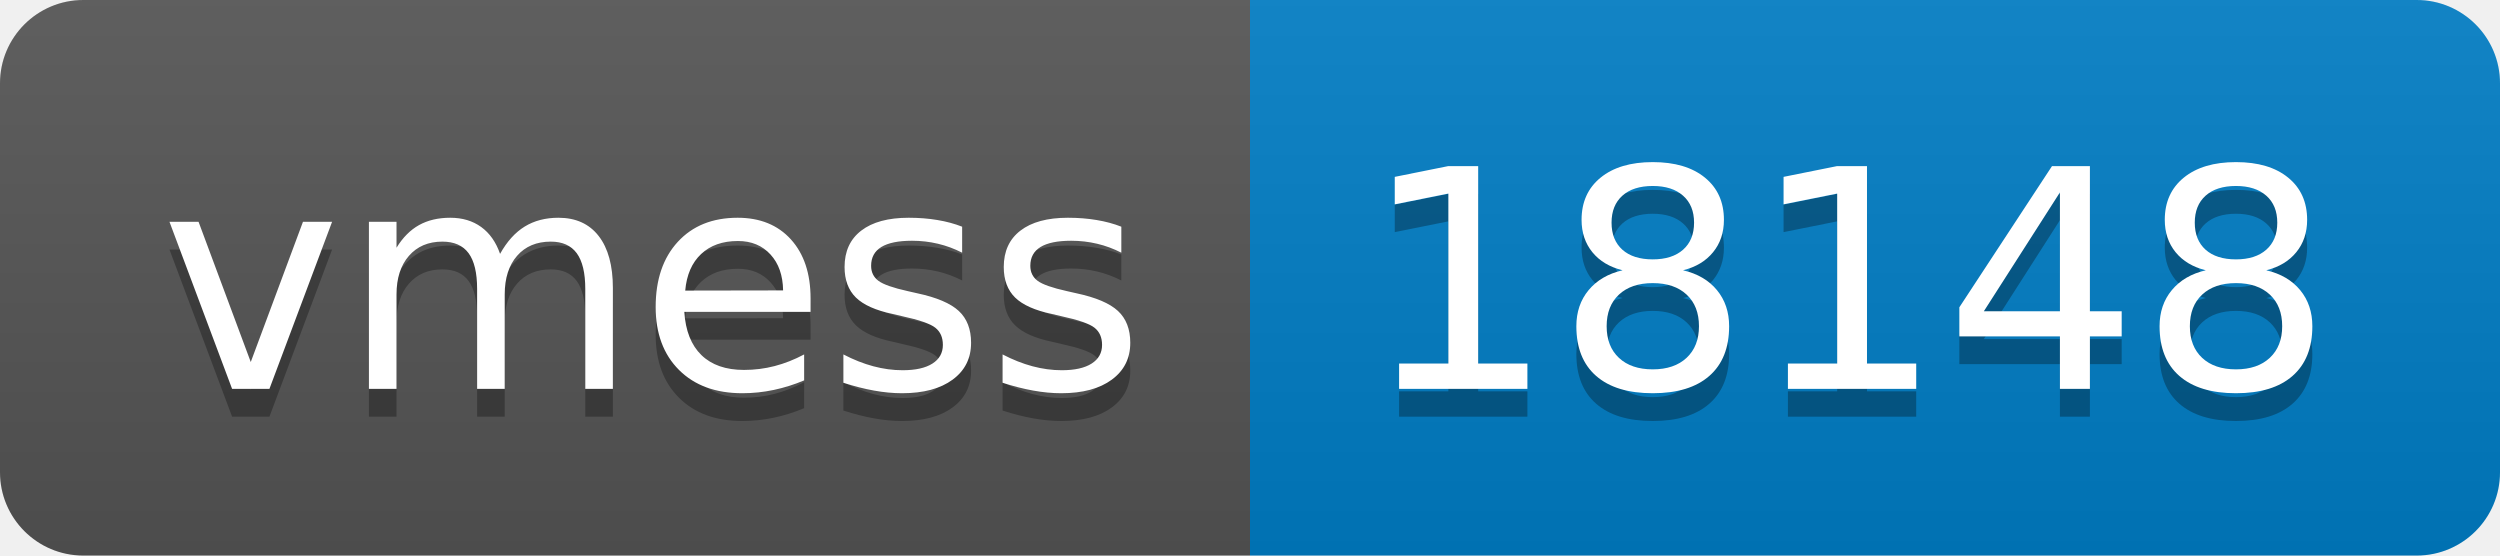
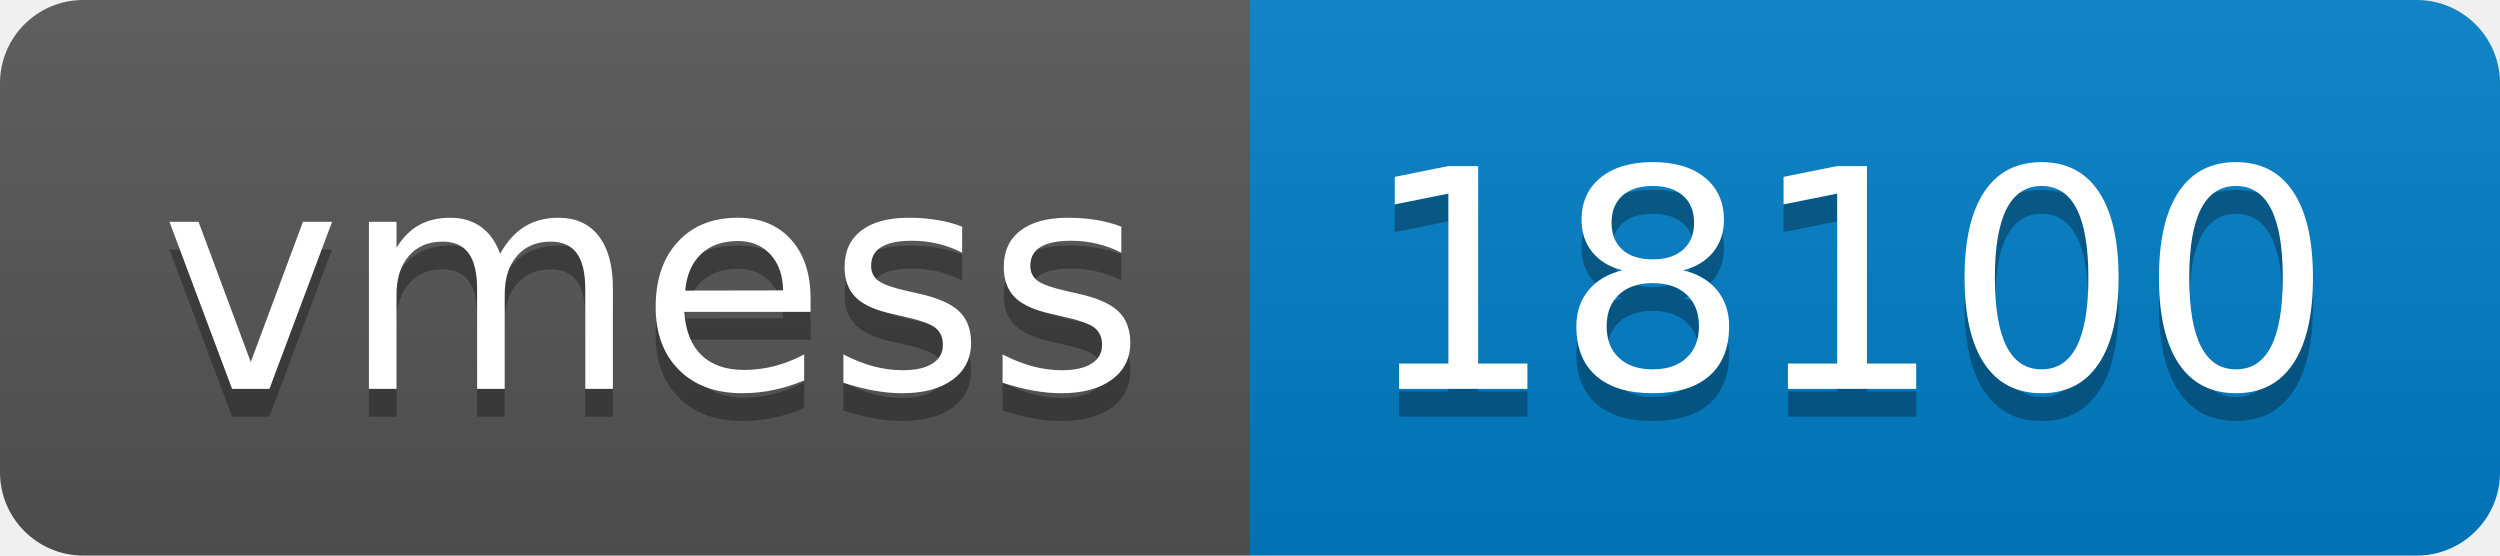
- <svg xmlns="http://www.w3.org/2000/svg" width="90" height="20" role="img" aria-label="vmess: 18148">
+ <svg xmlns="http://www.w3.org/2000/svg" width="90" height="20" role="img" aria-label="vmess: 18100">
  <linearGradient id="s" x2="0" y2="100%">
    <stop offset="0" stop-color="#bbb" stop-opacity=".1" />
    <stop offset="1" stop-opacity=".1" />
  </linearGradient>
  <clipPath id="r">
    <rect width="90" height="20" rx="3" fill="#fff" />
  </clipPath>
  <g clip-path="url(#r)">
    <rect width="45" height="20" fill="#555" />
    <rect x="45" width="45" height="20" fill="#007ec6" />
    <rect width="90" height="20" fill="url(#s)" />
  </g>
  <g fill="#fff" text-anchor="middle" font-family="Verdana,Geneva,DejaVu Sans,sans-serif" text-rendering="geometricPrecision" font-size="110">
    <text aria-hidden="true" x="235" y="150" fill="#010101" fill-opacity=".3" transform="scale(.1)" textLength="350">vmess</text>
    <text x="235" y="140" transform="scale(.1)" fill="#fff" textLength="350">vmess</text>
-     <text aria-hidden="true" x="665" y="150" fill="#010101" fill-opacity=".3" transform="scale(.1)" textLength="350">18148</text>
-     <text x="665" y="140" transform="scale(.1)" fill="#fff" textLength="350">18148</text>
+     <text aria-hidden="true" x="665" y="150" fill="#010101" fill-opacity=".3" transform="scale(.1)" textLength="350">18100</text>
+     <text x="665" y="140" transform="scale(.1)" fill="#fff" textLength="350">18100</text>
  </g>
</svg>
